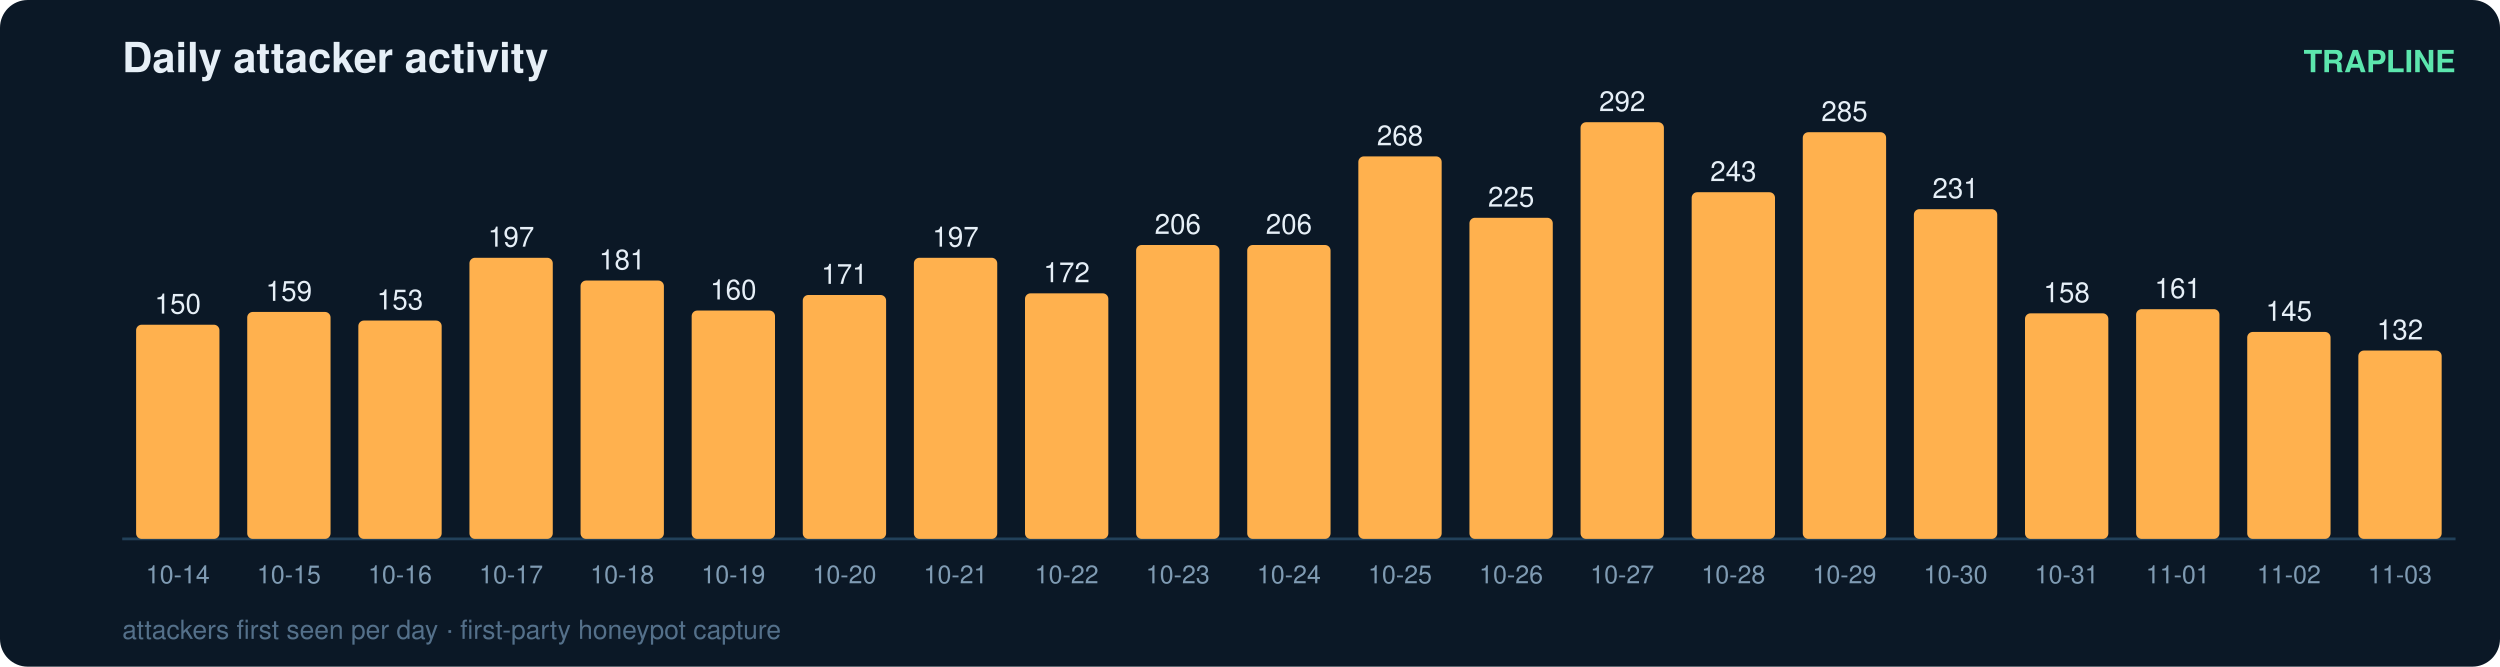
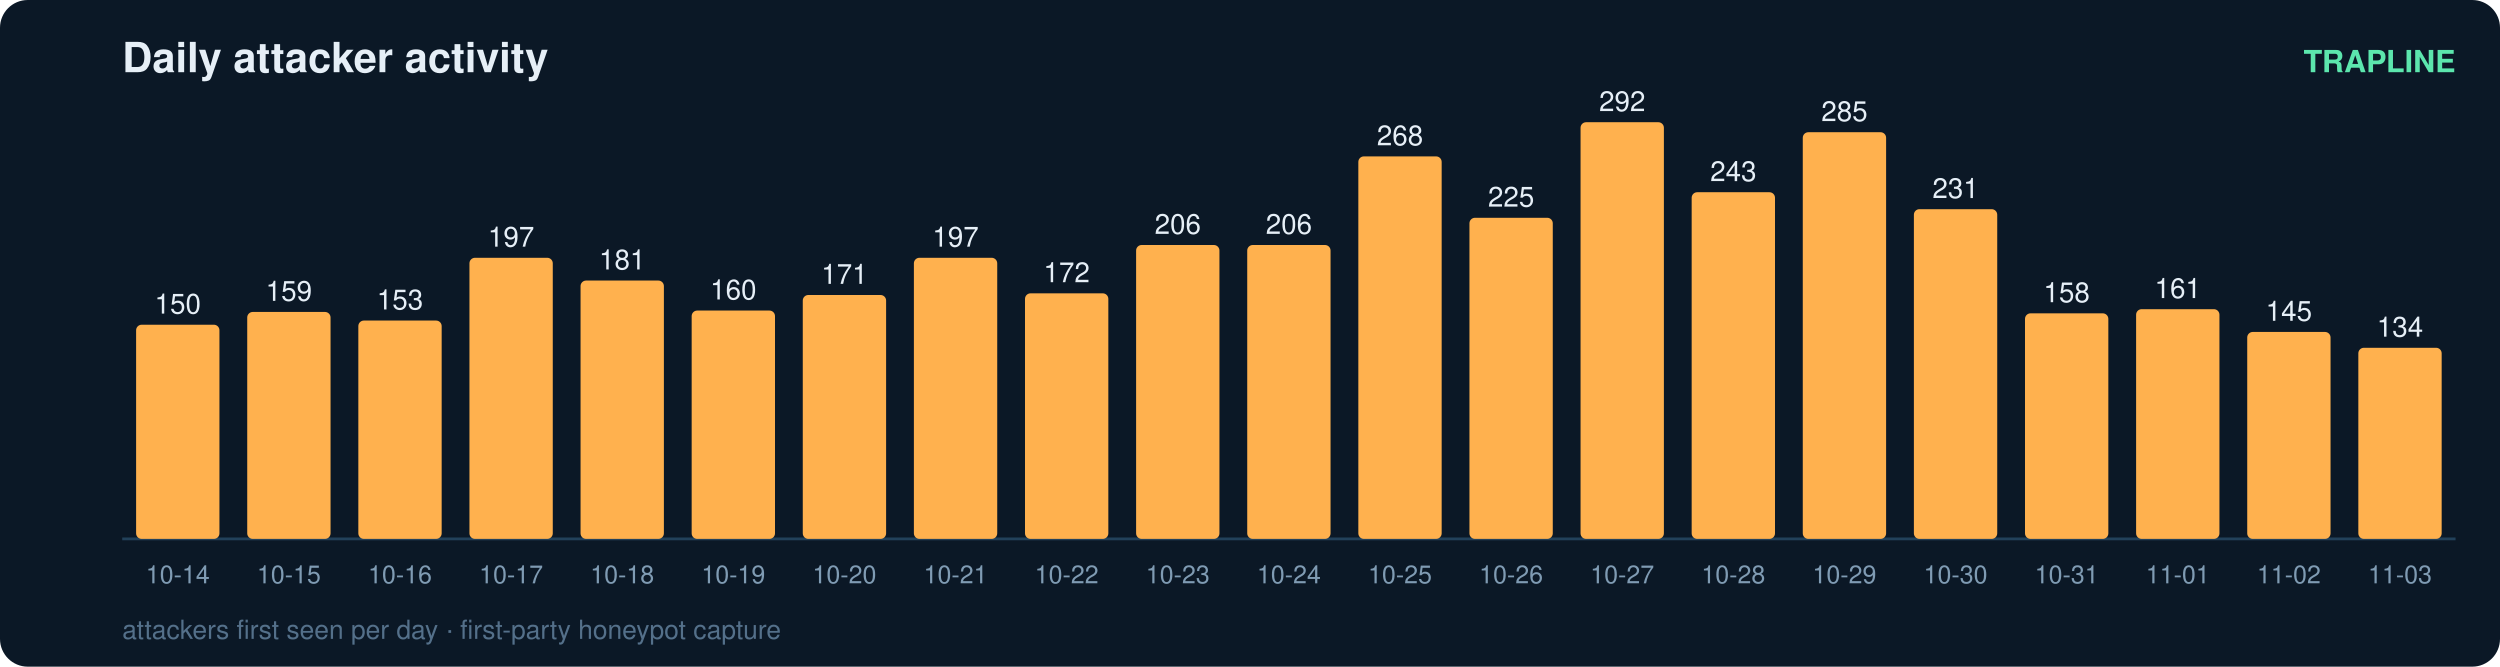
<svg xmlns="http://www.w3.org/2000/svg" width="900" height="240" viewBox="0 0 900 240" font-family="ui-sans-serif,Segoe UI,Helvetica,Arial">
  <rect width="900" height="240" rx="10" fill="#0b1826" />
  <text x="44" y="26" fill="#e6eff7" font-size="15" font-weight="700">Daily attacker activity</text>
  <text x="884" y="26" fill="#5ce6ad" font-size="11" text-anchor="end" font-weight="600">TRAPLINE</text>
  <line x1="44" y1="194" x2="884" y2="194" stroke="#22415a" stroke-width="1" />
  <rect x="49" y="116.9" width="30" height="77.1" rx="2" fill="#ffb14e" />
  <text x="64.0" y="112.9" fill="#e6eff7" font-size="10" text-anchor="middle" font-variant-numeric="tabular-nums">150</text>
  <text x="64.0" y="210.0" fill="#7f9bb3" font-size="9" text-anchor="middle">10-14</text>
  <rect x="89" y="112.3" width="30" height="81.7" rx="2" fill="#ffb14e" />
  <text x="104.0" y="108.3" fill="#e6eff7" font-size="10" text-anchor="middle" font-variant-numeric="tabular-nums">159</text>
  <text x="104.0" y="210.0" fill="#7f9bb3" font-size="9" text-anchor="middle">10-15</text>
  <rect x="129" y="115.4" width="30" height="78.6" rx="2" fill="#ffb14e" />
  <text x="144.0" y="111.4" fill="#e6eff7" font-size="10" text-anchor="middle" font-variant-numeric="tabular-nums">153</text>
  <text x="144.0" y="210.0" fill="#7f9bb3" font-size="9" text-anchor="middle">10-16</text>
  <rect x="169" y="92.8" width="30" height="101.2" rx="2" fill="#ffb14e" />
  <text x="184.0" y="88.8" fill="#e6eff7" font-size="10" text-anchor="middle" font-variant-numeric="tabular-nums">197</text>
  <text x="184.0" y="210.0" fill="#7f9bb3" font-size="9" text-anchor="middle">10-17</text>
  <rect x="209" y="101.0" width="30" height="93.0" rx="2" fill="#ffb14e" />
  <text x="224.0" y="97.0" fill="#e6eff7" font-size="10" text-anchor="middle" font-variant-numeric="tabular-nums">181</text>
  <text x="224.0" y="210.0" fill="#7f9bb3" font-size="9" text-anchor="middle">10-18</text>
  <rect x="249" y="111.8" width="30" height="82.2" rx="2" fill="#ffb14e" />
  <text x="264.0" y="107.8" fill="#e6eff7" font-size="10" text-anchor="middle" font-variant-numeric="tabular-nums">160</text>
  <text x="264.0" y="210.0" fill="#7f9bb3" font-size="9" text-anchor="middle">10-19</text>
  <rect x="289" y="106.2" width="30" height="87.8" rx="2" fill="#ffb14e" />
  <text x="304.0" y="102.2" fill="#e6eff7" font-size="10" text-anchor="middle" font-variant-numeric="tabular-nums">171</text>
  <text x="304.0" y="210.0" fill="#7f9bb3" font-size="9" text-anchor="middle">10-20</text>
  <rect x="329" y="92.8" width="30" height="101.2" rx="2" fill="#ffb14e" />
  <text x="344.0" y="88.8" fill="#e6eff7" font-size="10" text-anchor="middle" font-variant-numeric="tabular-nums">197</text>
  <text x="344.0" y="210.0" fill="#7f9bb3" font-size="9" text-anchor="middle">10-21</text>
  <rect x="369" y="105.6" width="30" height="88.4" rx="2" fill="#ffb14e" />
  <text x="384.0" y="101.6" fill="#e6eff7" font-size="10" text-anchor="middle" font-variant-numeric="tabular-nums">172</text>
  <text x="384.0" y="210.0" fill="#7f9bb3" font-size="9" text-anchor="middle">10-22</text>
  <rect x="409" y="88.2" width="30" height="105.8" rx="2" fill="#ffb14e" />
  <text x="424.0" y="84.2" fill="#e6eff7" font-size="10" text-anchor="middle" font-variant-numeric="tabular-nums">206</text>
  <text x="424.0" y="210.0" fill="#7f9bb3" font-size="9" text-anchor="middle">10-23</text>
  <rect x="449" y="88.2" width="30" height="105.8" rx="2" fill="#ffb14e" />
  <text x="464.0" y="84.2" fill="#e6eff7" font-size="10" text-anchor="middle" font-variant-numeric="tabular-nums">206</text>
  <text x="464.0" y="210.0" fill="#7f9bb3" font-size="9" text-anchor="middle">10-24</text>
  <rect x="489" y="56.3" width="30" height="137.7" rx="2" fill="#ffb14e" />
  <text x="504.0" y="52.3" fill="#e6eff7" font-size="10" text-anchor="middle" font-variant-numeric="tabular-nums">268</text>
  <text x="504.0" y="210.0" fill="#7f9bb3" font-size="9" text-anchor="middle">10-25</text>
  <rect x="529" y="78.4" width="30" height="115.6" rx="2" fill="#ffb14e" />
  <text x="544.0" y="74.4" fill="#e6eff7" font-size="10" text-anchor="middle" font-variant-numeric="tabular-nums">225</text>
  <text x="544.0" y="210.0" fill="#7f9bb3" font-size="9" text-anchor="middle">10-26</text>
  <rect x="569" y="44.0" width="30" height="150.0" rx="2" fill="#ffb14e" />
  <text x="584.0" y="40.0" fill="#e6eff7" font-size="10" text-anchor="middle" font-variant-numeric="tabular-nums">292</text>
  <text x="584.0" y="210.0" fill="#7f9bb3" font-size="9" text-anchor="middle">10-27</text>
  <rect x="609" y="69.2" width="30" height="124.8" rx="2" fill="#ffb14e" />
  <text x="624.0" y="65.2" fill="#e6eff7" font-size="10" text-anchor="middle" font-variant-numeric="tabular-nums">243</text>
  <text x="624.0" y="210.0" fill="#7f9bb3" font-size="9" text-anchor="middle">10-28</text>
  <rect x="649" y="47.6" width="30" height="146.4" rx="2" fill="#ffb14e" />
  <text x="664.0" y="43.6" fill="#e6eff7" font-size="10" text-anchor="middle" font-variant-numeric="tabular-nums">285</text>
  <text x="664.0" y="210.0" fill="#7f9bb3" font-size="9" text-anchor="middle">10-29</text>
  <rect x="689" y="75.3" width="30" height="118.7" rx="2" fill="#ffb14e" />
  <text x="704.0" y="71.3" fill="#e6eff7" font-size="10" text-anchor="middle" font-variant-numeric="tabular-nums">231</text>
  <text x="704.0" y="210.0" fill="#7f9bb3" font-size="9" text-anchor="middle">10-30</text>
  <rect x="729" y="112.8" width="30" height="81.2" rx="2" fill="#ffb14e" />
  <text x="744.0" y="108.8" fill="#e6eff7" font-size="10" text-anchor="middle" font-variant-numeric="tabular-nums">158</text>
  <text x="744.0" y="210.0" fill="#7f9bb3" font-size="9" text-anchor="middle">10-31</text>
  <rect x="769" y="111.3" width="30" height="82.7" rx="2" fill="#ffb14e" />
  <text x="784.0" y="107.3" fill="#e6eff7" font-size="10" text-anchor="middle" font-variant-numeric="tabular-nums">161</text>
  <text x="784.0" y="210.0" fill="#7f9bb3" font-size="9" text-anchor="middle">11-01</text>
  <rect x="809" y="119.5" width="30" height="74.5" rx="2" fill="#ffb14e" />
  <text x="824.0" y="115.5" fill="#e6eff7" font-size="10" text-anchor="middle" font-variant-numeric="tabular-nums">145</text>
  <text x="824.0" y="210.0" fill="#7f9bb3" font-size="9" text-anchor="middle">11-02</text>
-   <rect x="849" y="126.2" width="30" height="67.8" rx="2" fill="#ffb14e" />
-   <text x="864.0" y="122.2" fill="#e6eff7" font-size="10" text-anchor="middle" font-variant-numeric="tabular-nums">132</text>
+   <rect x="849" y="125.2" width="30" height="68.8" rx="2" fill="#ffb14e" />
+   <text x="864.0" y="121.2" fill="#e6eff7" font-size="10" text-anchor="middle" font-variant-numeric="tabular-nums">134</text>
  <text x="864.0" y="210.0" fill="#7f9bb3" font-size="9" text-anchor="middle">11-03</text>
  <text x="44" y="230" fill="#54708a" font-size="9.5">attackers first seen per day · first-party honeypot capture</text>
</svg>
